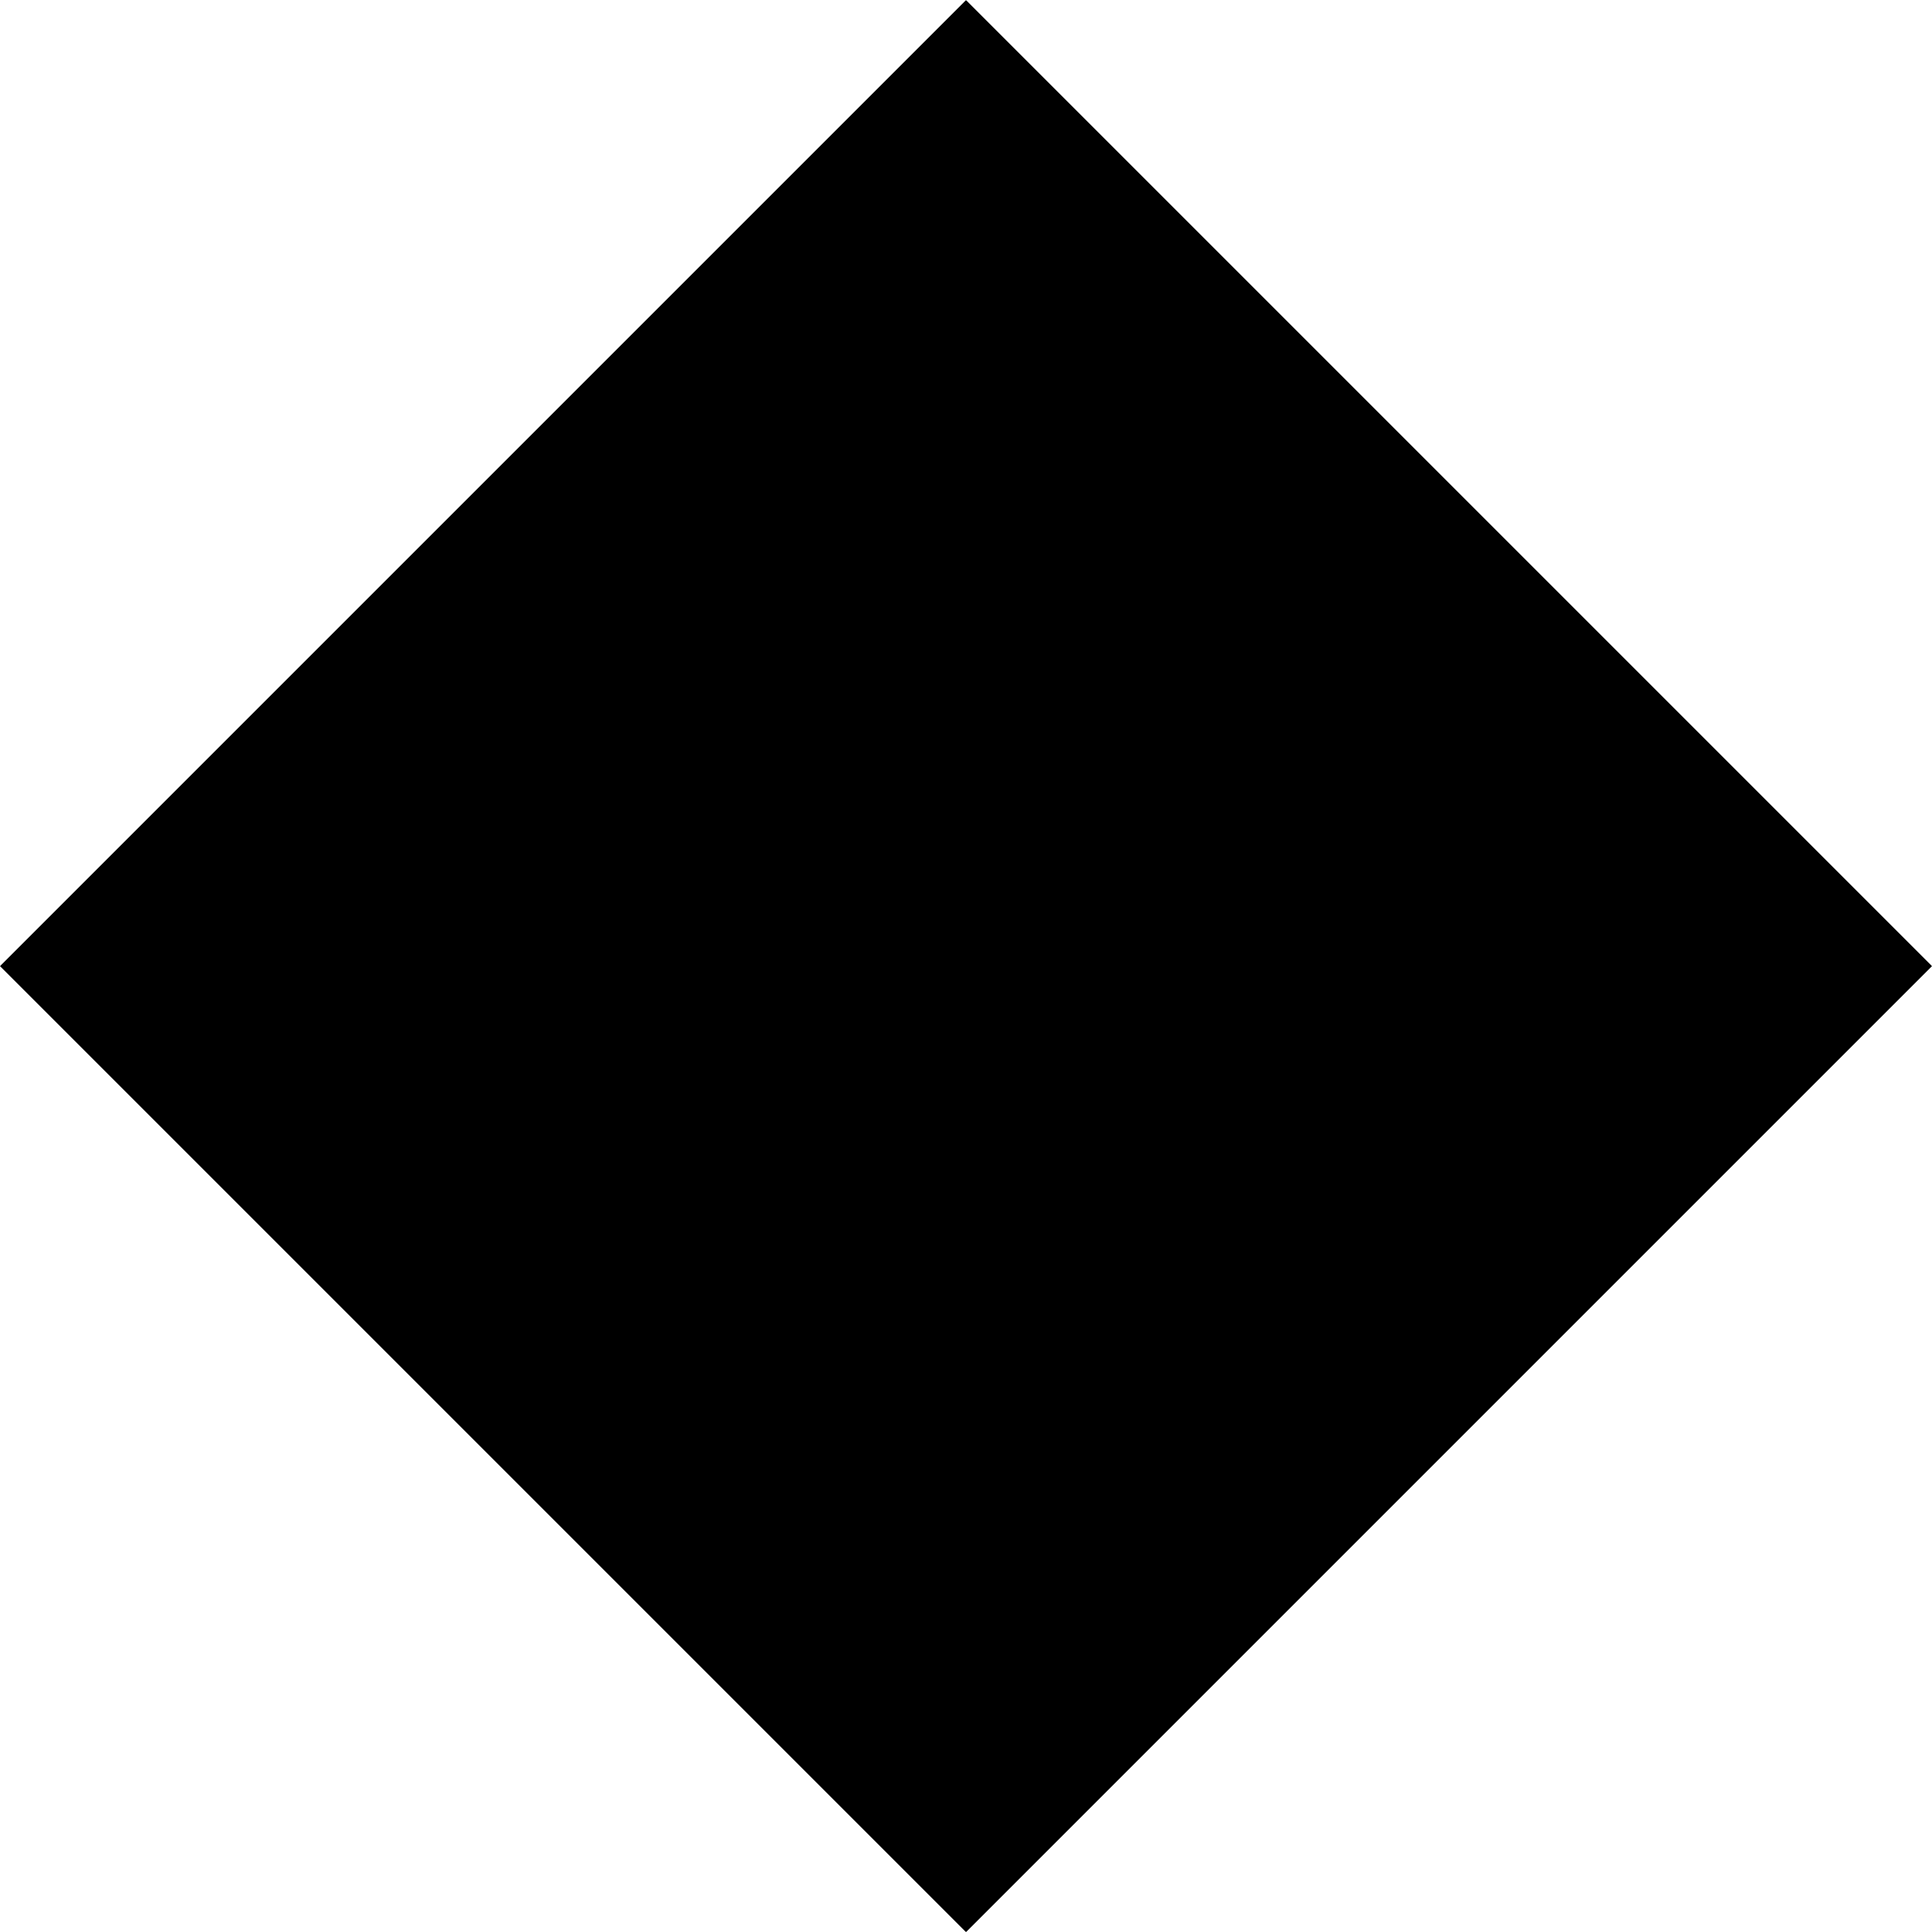
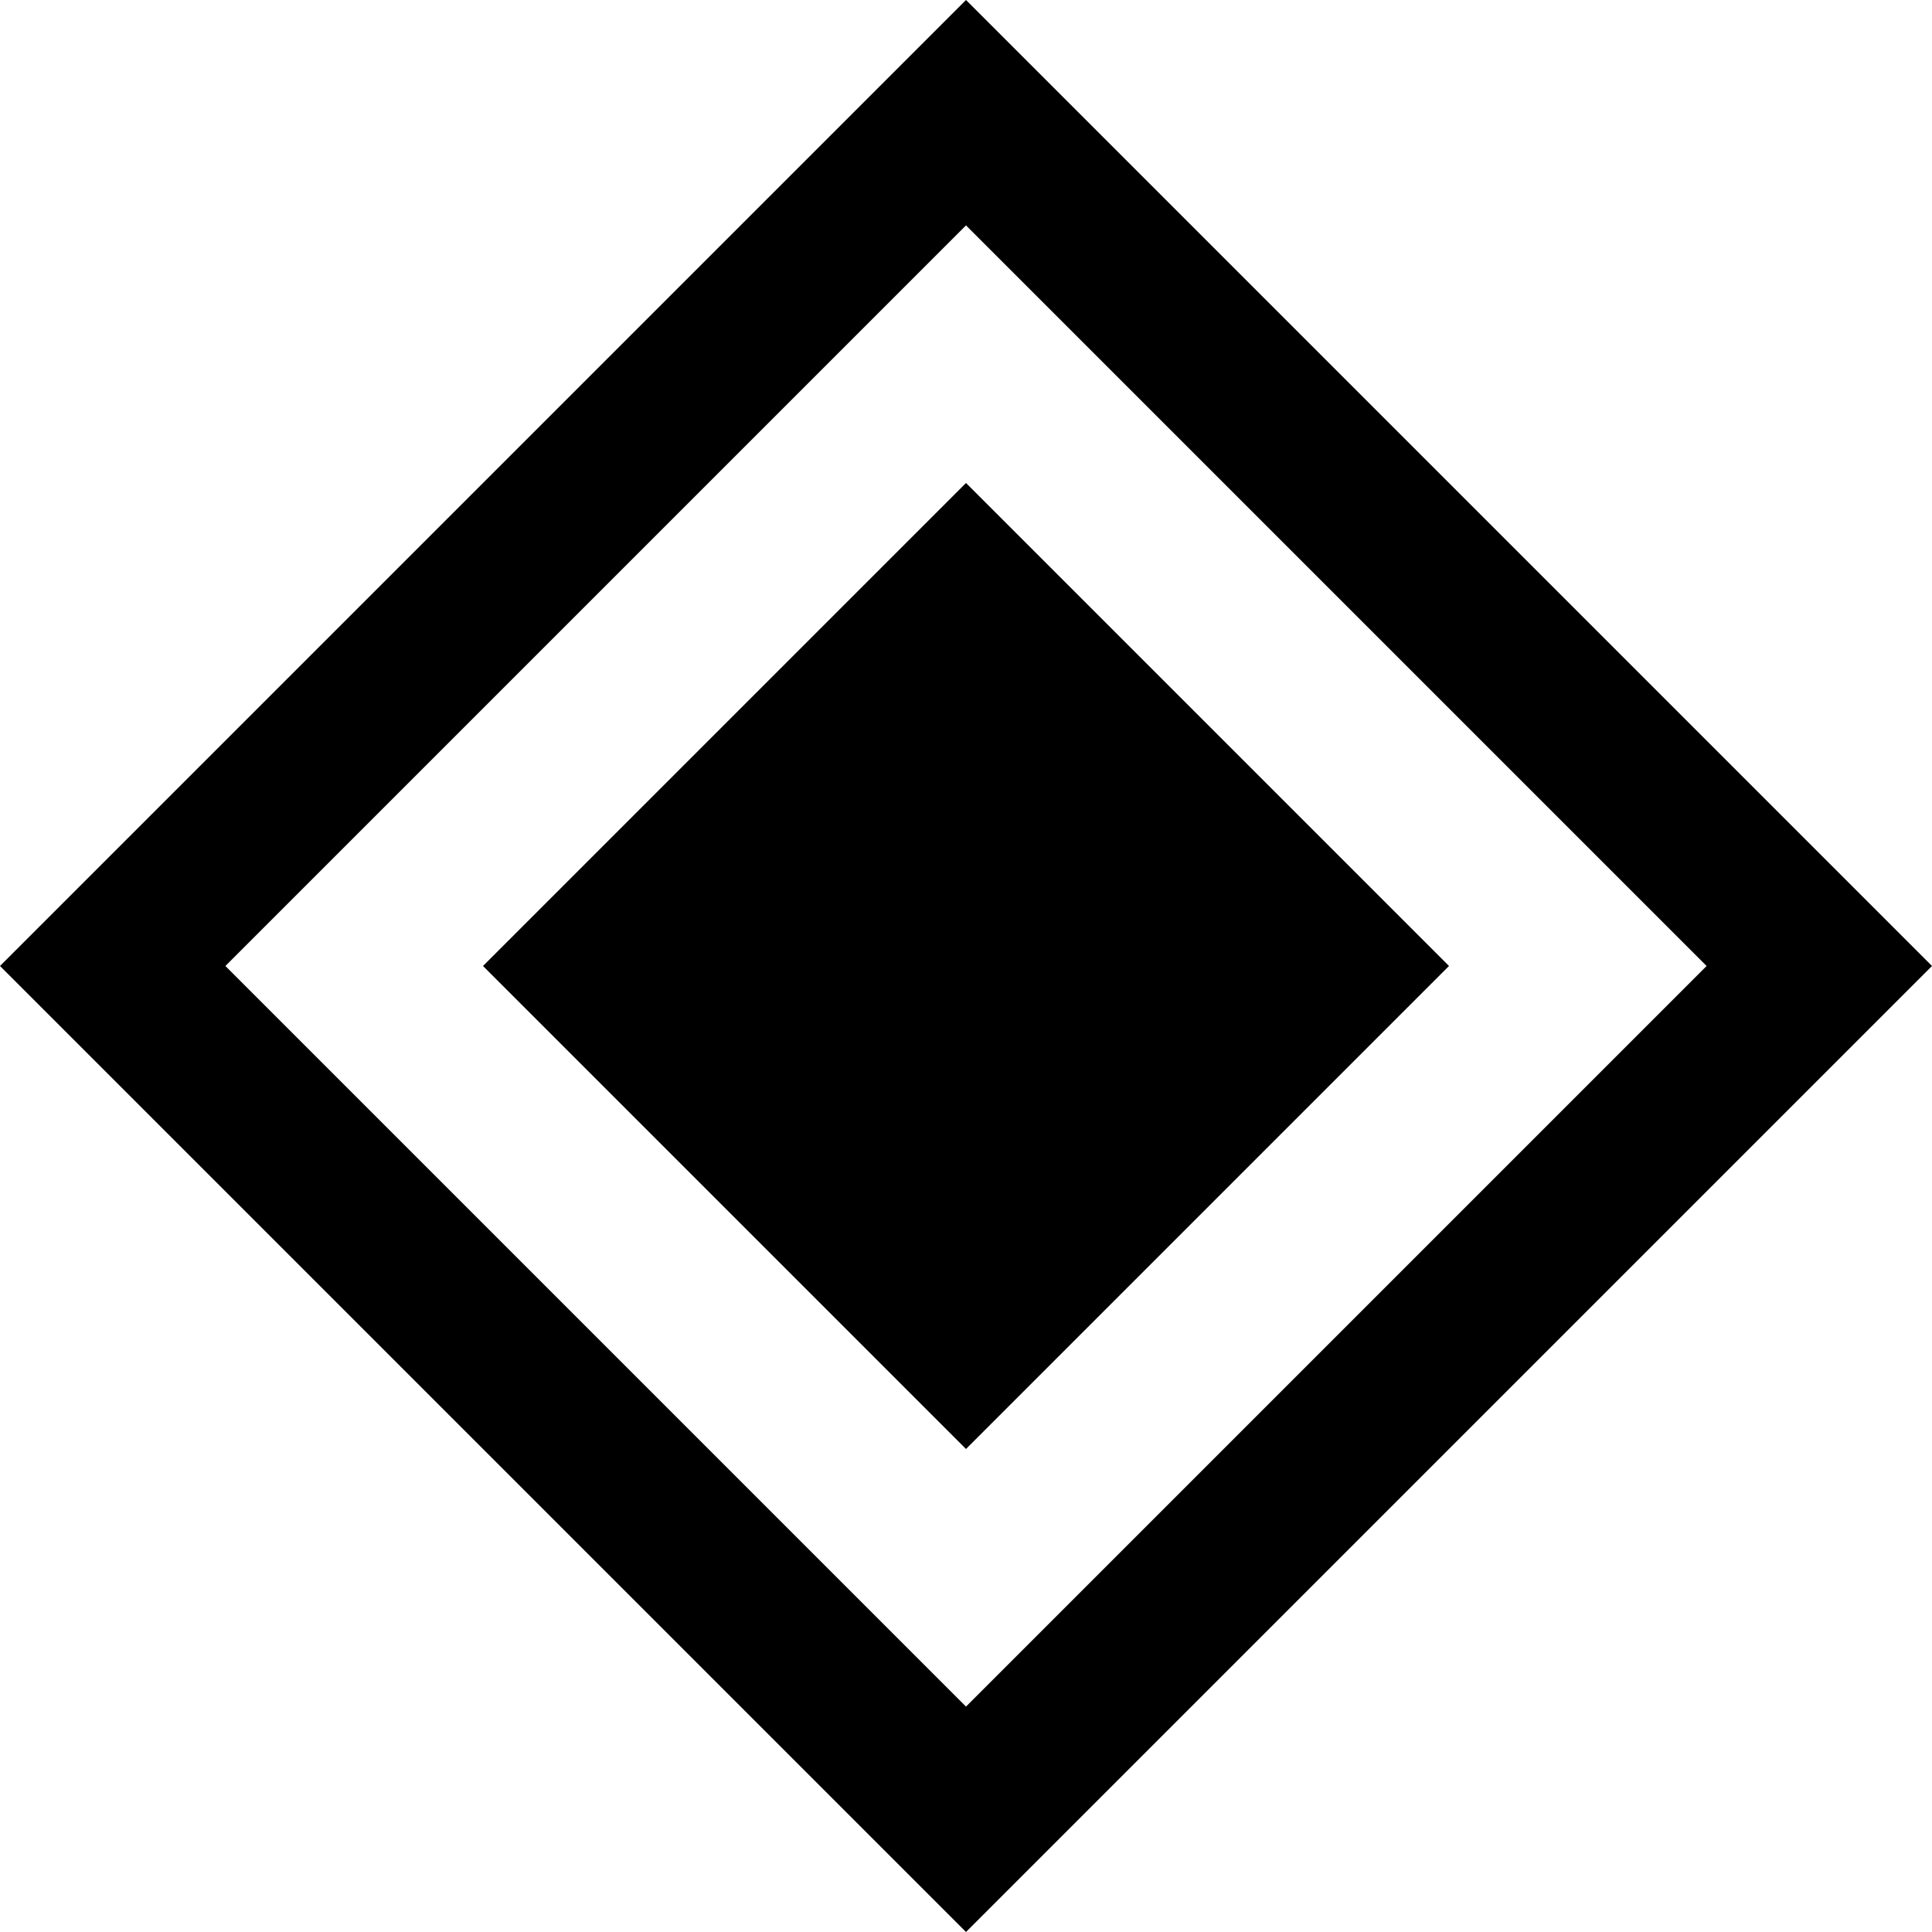
- <svg xmlns="http://www.w3.org/2000/svg" width="24" height="24" fill-rule="evenodd" clip-rule="evenodd">
-   <path d="M12 .001l12 12-12 12-12-12 12-12z" />
+ <svg xmlns="http://www.w3.org/2000/svg" version="1.1" id="Layer_1" x="0px" y="0px" viewBox="0 0 24 24" style="enable-background:new 0 0 24 24;" xml:space="preserve">
+   <style type="text/css">
+ 	.st0{fill-rule:evenodd;clip-rule:evenodd;}
+ </style>
+   <path class="st0" d="M12,0L0,12l12,12l12-12C24,12,12,0,12,0z M2.8,12L12,2.8l9.2,9.2L12,21.2C12,21.2,2.8,12,2.8,12z M12,6l6,6  l-6,6l-6-6C6,12,12,6,12,6z" />
</svg>
